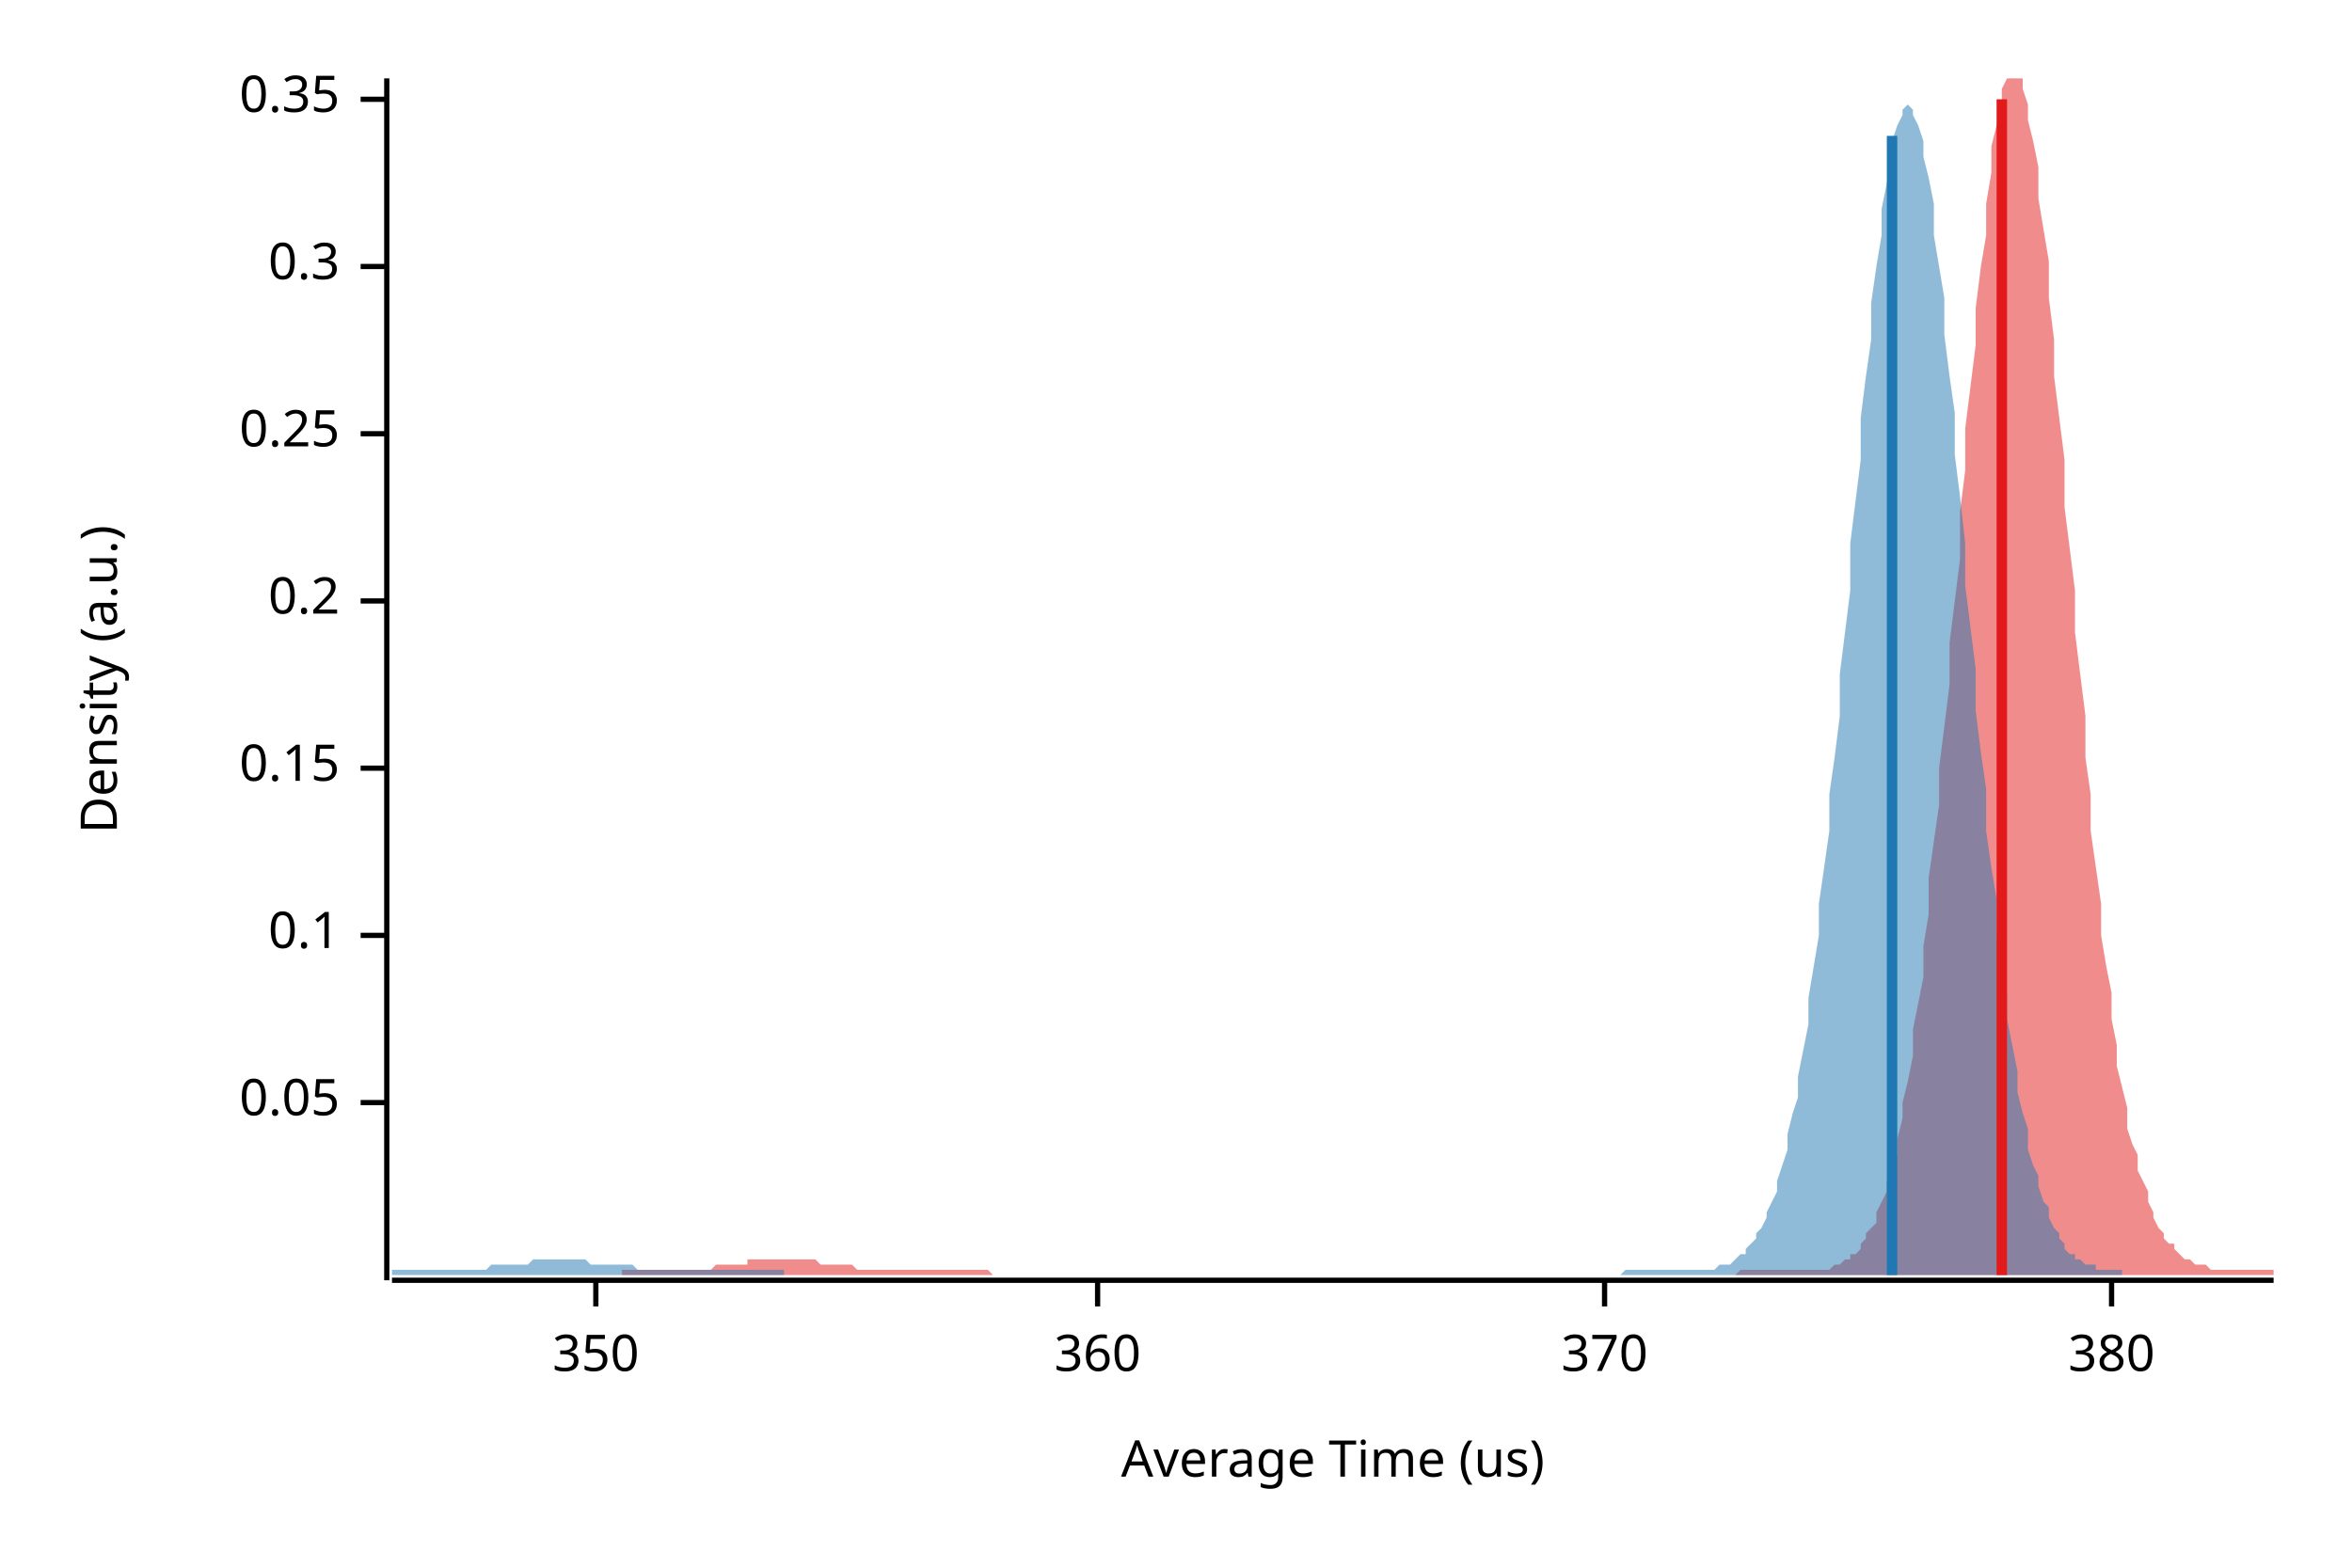
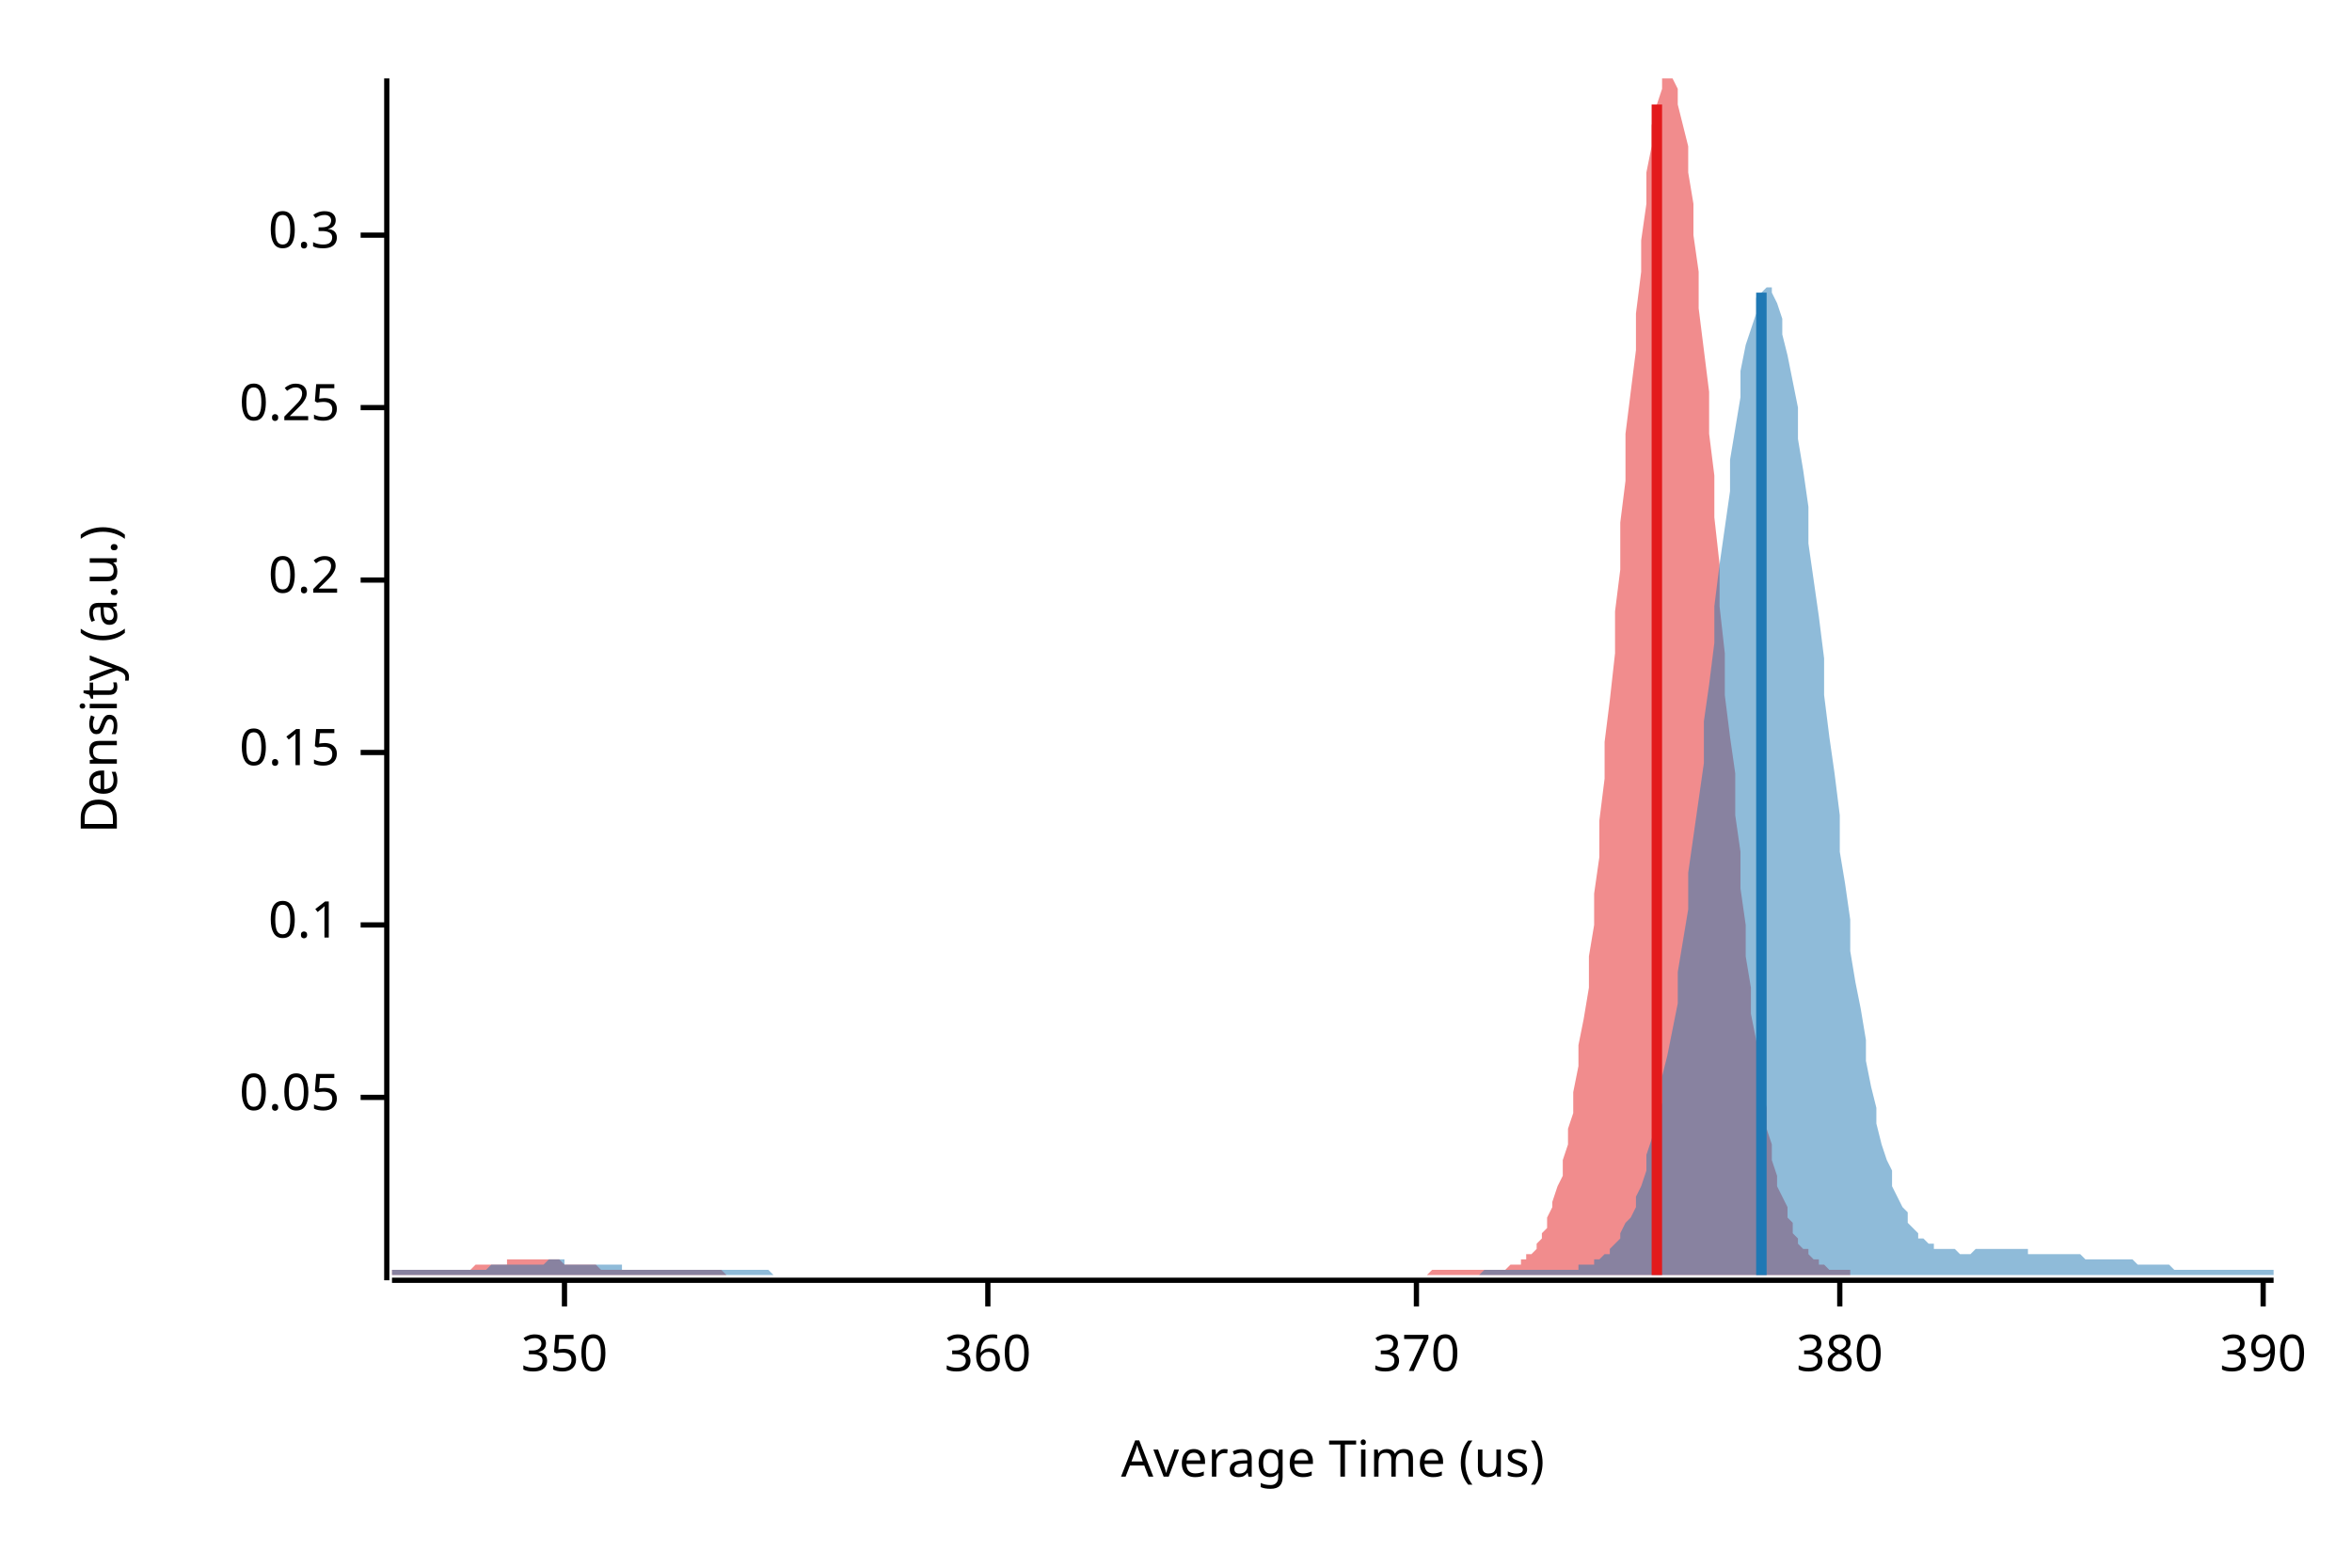
<svg xmlns="http://www.w3.org/2000/svg" width="450" height="300" viewBox="0 0 450 300">
  <text x="15" y="130" dy="0.76em" text-anchor="middle" font-family="sans-serif" font-size="9.677" opacity="1" fill="#000000" transform="rotate(270, 15, 130)">
Density (a.u.)
</text>
  <text x="255" y="285" dy="-0.5ex" text-anchor="middle" font-family="sans-serif" font-size="9.677" opacity="1" fill="#000000">
Average Time (us)
</text>
  <polyline fill="none" opacity="1" stroke="#000000" stroke-width="1" points="74,15 74,245 " />
-   <text x="65" y="211" dy="0.5ex" text-anchor="end" font-family="sans-serif" font-size="9.677" opacity="1" fill="#000000">
+   <text x="65" y="210" dy="0.5ex" text-anchor="end" font-family="sans-serif" font-size="9.677" opacity="1" fill="#000000">
0.05
</text>
-   <polyline fill="none" opacity="1" stroke="#000000" stroke-width="1" points="69,211 74,211 " />
-   <text x="65" y="179" dy="0.5ex" text-anchor="end" font-family="sans-serif" font-size="9.677" opacity="1" fill="#000000">
+   <polyline fill="none" opacity="1" stroke="#000000" stroke-width="1" points="69,210 74,210 " />
+   <text x="65" y="177" dy="0.5ex" text-anchor="end" font-family="sans-serif" font-size="9.677" opacity="1" fill="#000000">
0.1
</text>
-   <polyline fill="none" opacity="1" stroke="#000000" stroke-width="1" points="69,179 74,179 " />
-   <text x="65" y="147" dy="0.5ex" text-anchor="end" font-family="sans-serif" font-size="9.677" opacity="1" fill="#000000">
+   <polyline fill="none" opacity="1" stroke="#000000" stroke-width="1" points="69,177 74,177 " />
+   <text x="65" y="144" dy="0.5ex" text-anchor="end" font-family="sans-serif" font-size="9.677" opacity="1" fill="#000000">
0.15
</text>
-   <polyline fill="none" opacity="1" stroke="#000000" stroke-width="1" points="69,147 74,147 " />
-   <text x="65" y="115" dy="0.5ex" text-anchor="end" font-family="sans-serif" font-size="9.677" opacity="1" fill="#000000">
+   <polyline fill="none" opacity="1" stroke="#000000" stroke-width="1" points="69,144 74,144 " />
+   <text x="65" y="111" dy="0.5ex" text-anchor="end" font-family="sans-serif" font-size="9.677" opacity="1" fill="#000000">
0.2
</text>
-   <polyline fill="none" opacity="1" stroke="#000000" stroke-width="1" points="69,115 74,115 " />
-   <text x="65" y="83" dy="0.5ex" text-anchor="end" font-family="sans-serif" font-size="9.677" opacity="1" fill="#000000">
+   <polyline fill="none" opacity="1" stroke="#000000" stroke-width="1" points="69,111 74,111 " />
+   <text x="65" y="78" dy="0.5ex" text-anchor="end" font-family="sans-serif" font-size="9.677" opacity="1" fill="#000000">
0.25
</text>
-   <polyline fill="none" opacity="1" stroke="#000000" stroke-width="1" points="69,83 74,83 " />
-   <text x="65" y="51" dy="0.5ex" text-anchor="end" font-family="sans-serif" font-size="9.677" opacity="1" fill="#000000">
+   <polyline fill="none" opacity="1" stroke="#000000" stroke-width="1" points="69,78 74,78 " />
+   <text x="65" y="45" dy="0.5ex" text-anchor="end" font-family="sans-serif" font-size="9.677" opacity="1" fill="#000000">
0.3
</text>
-   <polyline fill="none" opacity="1" stroke="#000000" stroke-width="1" points="69,51 74,51 " />
-   <text x="65" y="19" dy="0.5ex" text-anchor="end" font-family="sans-serif" font-size="9.677" opacity="1" fill="#000000">
- 0.35
- </text>
-   <polyline fill="none" opacity="1" stroke="#000000" stroke-width="1" points="69,19 74,19 " />
+   <polyline fill="none" opacity="1" stroke="#000000" stroke-width="1" points="69,45 74,45 " />
  <polyline fill="none" opacity="1" stroke="#000000" stroke-width="1" points="75,245 435,245 " />
-   <text x="114" y="255" dy="0.76em" text-anchor="middle" font-family="sans-serif" font-size="9.677" opacity="1" fill="#000000">
+   <text x="108" y="255" dy="0.76em" text-anchor="middle" font-family="sans-serif" font-size="9.677" opacity="1" fill="#000000">
350
</text>
-   <polyline fill="none" opacity="1" stroke="#000000" stroke-width="1" points="114,245 114,250 " />
-   <text x="210" y="255" dy="0.76em" text-anchor="middle" font-family="sans-serif" font-size="9.677" opacity="1" fill="#000000">
+   <polyline fill="none" opacity="1" stroke="#000000" stroke-width="1" points="108,245 108,250 " />
+   <text x="189" y="255" dy="0.76em" text-anchor="middle" font-family="sans-serif" font-size="9.677" opacity="1" fill="#000000">
360
</text>
-   <polyline fill="none" opacity="1" stroke="#000000" stroke-width="1" points="210,245 210,250 " />
-   <text x="307" y="255" dy="0.76em" text-anchor="middle" font-family="sans-serif" font-size="9.677" opacity="1" fill="#000000">
+   <polyline fill="none" opacity="1" stroke="#000000" stroke-width="1" points="189,245 189,250 " />
+   <text x="271" y="255" dy="0.76em" text-anchor="middle" font-family="sans-serif" font-size="9.677" opacity="1" fill="#000000">
370
</text>
-   <polyline fill="none" opacity="1" stroke="#000000" stroke-width="1" points="307,245 307,250 " />
-   <text x="404" y="255" dy="0.76em" text-anchor="middle" font-family="sans-serif" font-size="9.677" opacity="1" fill="#000000">
+   <polyline fill="none" opacity="1" stroke="#000000" stroke-width="1" points="271,245 271,250 " />
+   <text x="352" y="255" dy="0.76em" text-anchor="middle" font-family="sans-serif" font-size="9.677" opacity="1" fill="#000000">
380
</text>
-   <polyline fill="none" opacity="1" stroke="#000000" stroke-width="1" points="404,245 404,250 " />
-   <polygon opacity="0.5" fill="#E31A1C" points="119,243 120,243 121,243 121,243 122,243 123,243 123,243 124,243 125,243 125,243 126,243 126,243 127,243 128,243 128,243 129,243 130,243 130,243 131,243 131,243 132,243 133,243 133,243 134,243 135,243 135,243 136,243 137,242 137,242 138,242 138,242 139,242 140,242 140,242 141,242 142,242 142,242 143,242 143,241 144,241 145,241 145,241 146,241 147,241 147,241 148,241 148,241 149,241 150,241 150,241 151,241 152,241 152,241 153,241 154,241 154,241 155,241 155,241 156,241 157,242 157,242 158,242 159,242 159,242 160,242 160,242 161,242 162,242 162,242 163,242 164,243 164,243 165,243 166,243 166,243 167,243 167,243 168,243 169,243 169,243 170,243 171,243 171,243 172,243 172,243 173,243 174,243 174,243 175,243 176,243 176,243 177,243 178,243 178,243 179,243 179,243 180,243 181,243 181,243 182,243 183,243 183,243 184,243 184,243 185,243 186,243 186,243 187,243 188,243 188,243 189,243 190,244 190,244 191,244 191,244 192,244 193,244 193,244 194,244 195,244 195,244 196,244 196,244 197,244 198,244 198,244 199,244 200,244 200,244 201,244 202,244 202,244 203,244 203,244 204,244 205,244 205,244 206,244 207,244 207,244 208,244 208,244 209,244 210,244 210,244 211,244 212,244 212,244 213,244 214,244 214,244 215,244 215,244 216,244 217,244 217,244 218,244 219,244 219,244 220,244 220,244 221,244 222,244 222,244 223,244 224,244 224,244 225,244 226,244 226,244 227,244 227,244 228,244 229,244 229,244 230,244 231,244 231,244 232,244 232,244 233,244 234,244 234,244 235,244 236,244 236,244 237,244 238,244 238,244 239,244 239,244 240,244 241,244 241,244 242,244 243,244 243,244 244,244 244,244 245,244 246,244 246,244 247,244 248,244 248,244 249,244 250,244 250,244 251,244 251,244 252,244 253,244 253,244 254,244 255,244 255,244 256,244 256,244 257,244 258,244 258,244 259,244 260,244 260,244 261,244 262,244 262,244 263,244 263,244 264,244 265,244 265,244 266,244 267,244 267,244 268,244 268,244 269,244 270,244 270,244 271,244 272,244 272,244 273,244 274,244 274,244 275,244 275,244 276,244 277,244 277,244 278,244 279,244 279,244 280,244 280,244 281,244 282,244 282,244 283,244 284,244 284,244 285,244 286,244 286,244 287,244 287,244 288,244 289,244 289,244 290,244 291,244 291,244 292,244 292,244 293,244 294,244 294,244 295,244 296,244 296,244 297,244 297,244 298,244 299,244 299,244 300,244 301,244 301,244 302,244 303,244 303,244 304,244 304,244 305,244 306,244 306,244 307,244 308,244 308,244 309,244 309,244 310,244 311,244 311,244 312,244 313,244 313,244 314,244 315,244 315,244 316,244 316,244 317,244 318,244 318,244 319,244 320,244 320,244 321,244 321,244 322,244 323,244 323,244 324,244 325,244 325,244 326,244 327,244 327,244 328,244 328,244 329,244 330,244 330,244 331,244 332,244 332,244 333,243 333,243 334,243 335,243 335,243 336,243 337,243 337,243 338,243 339,243 339,243 340,243 340,243 341,243 342,243 342,243 343,243 344,243 344,243 345,243 345,243 346,243 347,243 347,243 348,243 349,243 349,243 350,243 351,242 351,242 352,242 352,242 353,241 354,241 354,240 355,240 356,239 356,238 357,237 357,236 358,235 359,234 359,232 360,230 361,228 361,226 362,223 363,221 363,218 364,214 364,211 365,207 366,202 366,197 367,192 368,187 368,181 369,175 369,168 370,161 371,154 371,147 372,139 373,131 373,123 374,115 375,107 375,98 376,90 376,82 377,74 378,66 378,59 379,51 380,45 380,39 381,33 381,28 382,24 383,20 383,17 384,15 385,15 385,15 386,15 387,15 387,17 388,20 388,23 389,27 390,32 390,38 391,44 392,50 392,57 393,65 393,72 394,80 395,88 395,97 396,105 397,113 397,121 398,129 399,137 399,145 400,152 400,159 401,166 402,173 402,179 403,185 404,190 404,195 405,200 405,204 406,208 407,212 407,216 408,219 409,221 409,224 410,226 411,228 411,230 412,232 412,233 413,235 414,236 414,237 415,238 416,238 416,239 417,240 417,240 418,241 419,241 419,241 420,242 421,242 421,242 422,242 423,243 423,243 424,243 424,243 425,243 426,243 426,243 427,243 428,243 428,243 429,243 429,243 430,243 431,243 431,243 432,243 433,243 433,243 434,243 435,243 435,244 119,244 " />
-   <polygon opacity="0.5" fill="#1F78B4" points="75,243 75,243 76,243 76,243 77,243 78,243 78,243 79,243 80,243 80,243 81,243 82,243 82,243 83,243 84,243 84,243 85,243 86,243 86,243 87,243 88,243 88,243 89,243 90,243 90,243 91,243 92,243 92,243 93,243 94,242 94,242 95,242 96,242 96,242 97,242 98,242 98,242 99,242 100,242 100,242 101,242 102,241 102,241 103,241 104,241 104,241 105,241 106,241 106,241 107,241 108,241 108,241 109,241 110,241 110,241 111,241 112,241 112,241 113,242 114,242 114,242 115,242 116,242 116,242 117,242 118,242 118,242 119,242 120,242 120,242 121,242 122,243 122,243 123,243 124,243 124,243 125,243 126,243 126,243 127,243 128,243 128,243 129,243 130,243 130,243 131,243 132,243 132,243 133,243 134,243 134,243 135,243 136,243 136,243 137,243 138,243 138,243 139,243 140,243 140,243 141,243 142,243 142,243 143,243 144,243 144,243 145,243 146,243 146,243 147,243 148,243 148,243 149,243 150,243 150,244 151,244 152,244 152,244 153,244 154,244 154,244 155,244 156,244 156,244 157,244 158,244 158,244 159,244 160,244 160,244 161,244 162,244 162,244 163,244 164,244 164,244 165,244 166,244 166,244 167,244 168,244 168,244 169,244 170,244 170,244 171,244 172,244 172,244 173,244 174,244 174,244 175,244 176,244 176,244 177,244 178,244 178,244 179,244 180,244 180,244 181,244 181,244 182,244 183,244 183,244 184,244 185,244 185,244 186,244 187,244 187,244 188,244 189,244 189,244 190,244 191,244 191,244 192,244 193,244 193,244 194,244 195,244 195,244 196,244 197,244 197,244 198,244 199,244 199,244 200,244 201,244 201,244 202,244 203,244 203,244 204,244 205,244 205,244 206,244 207,244 207,244 208,244 209,244 209,244 210,244 211,244 211,244 212,244 213,244 213,244 214,244 215,244 215,244 216,244 217,244 217,244 218,244 219,244 219,244 220,244 221,244 221,244 222,244 223,244 223,244 224,244 225,244 225,244 226,244 227,244 227,244 228,244 229,244 229,244 230,244 231,244 231,244 232,244 233,244 233,244 234,244 235,244 235,244 236,244 237,244 237,244 238,244 239,244 239,244 240,244 241,244 241,244 242,244 243,244 243,244 244,244 245,244 245,244 246,244 247,244 247,244 248,244 249,244 249,244 250,244 251,244 251,244 252,244 253,244 253,244 254,244 255,244 255,244 256,244 257,244 257,244 258,244 259,244 259,244 260,244 261,244 261,244 262,244 263,244 263,244 264,244 265,244 265,244 266,244 267,244 267,244 268,244 269,244 269,244 270,244 271,244 271,244 272,244 273,244 273,244 274,244 275,244 275,244 276,244 277,244 277,244 278,244 279,244 279,244 280,244 281,244 281,244 282,244 283,244 283,244 284,244 285,244 285,244 286,244 287,244 287,244 288,244 288,244 289,244 290,244 290,244 291,244 292,244 292,244 293,244 294,244 294,244 295,244 296,244 296,244 297,244 298,244 298,244 299,244 300,244 300,244 301,244 302,244 302,244 303,244 304,244 304,244 305,244 306,244 306,244 307,244 308,244 308,244 309,244 310,244 310,244 311,243 312,243 312,243 313,243 314,243 314,243 315,243 316,243 316,243 317,243 318,243 318,243 319,243 320,243 320,243 321,243 322,243 322,243 323,243 324,243 324,243 325,243 326,243 326,243 327,243 328,243 328,243 329,242 330,242 330,242 331,242 332,241 332,241 333,240 334,240 334,239 335,238 336,237 336,236 337,235 338,233 338,232 339,230 340,228 340,226 341,223 342,220 342,217 343,213 344,210 344,206 345,201 346,196 346,191 347,185 348,179 348,173 349,166 350,159 350,152 351,145 352,137 352,129 353,121 354,113 354,104 355,96 356,88 356,80 357,72 358,65 358,58 359,51 360,45 360,40 361,35 362,30 362,27 363,24 364,22 364,21 365,20 366,21 366,22 367,24 368,27 368,30 369,34 370,39 370,45 371,51 372,57 372,64 373,72 374,79 374,87 375,95 376,104 376,112 377,120 378,128 378,136 379,144 380,151 380,159 381,166 382,172 382,179 383,185 384,190 384,195 385,200 386,205 386,209 387,213 388,216 388,220 389,223 390,225 390,227 391,230 392,231 392,233 393,235 394,236 394,237 395,238 395,239 396,240 397,240 397,241 398,241 399,242 399,242 400,242 401,242 401,243 402,243 403,243 403,243 404,243 405,243 405,243 406,243 406,244 75,244 " />
-   <polyline fill="none" opacity="1" stroke="#E31A1C" stroke-width="2" points="383,244 383,19 " />
-   <polyline fill="none" opacity="1" stroke="#1F78B4" stroke-width="2" points="362,244 362,26 " />
+   <polyline fill="none" opacity="1" stroke="#000000" stroke-width="1" points="352,245 352,250 " />
+   <text x="433" y="255" dy="0.76em" text-anchor="middle" font-family="sans-serif" font-size="9.677" opacity="1" fill="#000000">
+ 390
+ </text>
+   <polyline fill="none" opacity="1" stroke="#000000" stroke-width="1" points="433,245 433,250 " />
+   <polygon opacity="0.5" fill="#E31A1C" points="75,243 76,243 76,243 77,243 77,243 78,243 78,243 79,243 79,243 80,243 81,243 81,243 82,243 82,243 83,243 83,243 84,243 84,243 85,243 86,243 86,243 87,243 87,243 88,243 88,243 89,243 90,243 90,243 91,242 91,242 92,242 92,242 93,242 93,242 94,242 95,242 95,242 96,242 96,242 97,242 97,241 98,241 98,241 99,241 100,241 100,241 101,241 101,241 102,241 102,241 103,241 103,241 104,241 105,241 105,241 106,241 106,241 107,241 107,241 108,242 109,242 109,242 110,242 110,242 111,242 111,242 112,242 112,242 113,242 114,242 114,242 115,243 115,243 116,243 116,243 117,243 117,243 118,243 119,243 119,243 120,243 120,243 121,243 121,243 122,243 122,243 123,243 124,243 124,243 125,243 125,243 126,243 126,243 127,243 128,243 128,243 129,243 129,243 130,243 130,243 131,243 131,243 132,243 133,243 133,243 134,243 134,243 135,243 135,243 136,243 136,243 137,243 138,243 138,243 139,244 139,244 140,244 140,244 141,244 141,244 142,244 143,244 143,244 144,244 144,244 145,244 145,244 146,244 147,244 147,244 148,244 148,244 149,244 149,244 150,244 150,244 151,244 152,244 152,244 153,244 153,244 154,244 154,244 155,244 155,244 156,244 157,244 157,244 158,244 158,244 159,244 159,244 160,244 160,244 161,244 162,244 162,244 163,244 163,244 164,244 164,244 165,244 166,244 166,244 167,244 167,244 168,244 168,244 169,244 169,244 170,244 171,244 171,244 172,244 172,244 173,244 173,244 174,244 174,244 175,244 176,244 176,244 177,244 177,244 178,244 178,244 179,244 180,244 180,244 181,244 181,244 182,244 182,244 183,244 183,244 184,244 185,244 185,244 186,244 186,244 187,244 187,244 188,244 188,244 189,244 190,244 190,244 191,244 191,244 192,244 192,244 193,244 193,244 194,244 195,244 195,244 196,244 196,244 197,244 197,244 198,244 199,244 199,244 200,244 200,244 201,244 201,244 202,244 202,244 203,244 204,244 204,244 205,244 205,244 206,244 206,244 207,244 207,244 208,244 209,244 209,244 210,244 210,244 211,244 211,244 212,244 212,244 213,244 214,244 214,244 215,244 215,244 216,244 216,244 217,244 218,244 218,244 219,244 219,244 220,244 220,244 221,244 221,244 222,244 223,244 223,244 224,244 224,244 225,244 225,244 226,244 226,244 227,244 228,244 228,244 229,244 229,244 230,244 230,244 231,244 231,244 232,244 233,244 233,244 234,244 234,244 235,244 235,244 236,244 237,244 237,244 238,244 238,244 239,244 239,244 240,244 240,244 241,244 242,244 242,244 243,244 243,244 244,244 244,244 245,244 245,244 246,244 247,244 247,244 248,244 248,244 249,244 249,244 250,244 250,244 251,244 252,244 252,244 253,244 253,244 254,244 254,244 255,244 256,244 256,244 257,244 257,244 258,244 258,244 259,244 259,244 260,244 261,244 261,244 262,244 262,244 263,244 263,244 264,244 264,244 265,244 266,244 266,244 267,244 267,244 268,244 268,244 269,244 269,244 270,244 271,244 271,244 272,244 272,244 273,244 273,244 274,243 275,243 275,243 276,243 276,243 277,243 277,243 278,243 278,243 279,243 280,243 280,243 281,243 281,243 282,243 282,243 283,243 283,243 284,243 285,243 285,243 286,243 286,243 287,243 287,243 288,243 288,243 289,242 290,242 290,242 291,242 291,241 292,241 292,240 293,240 294,239 294,238 295,237 295,236 296,235 296,233 297,231 297,230 298,227 299,225 299,222 300,219 300,216 301,213 301,209 302,204 302,200 303,195 304,189 304,183 305,177 305,171 306,164 306,157 307,149 307,142 308,134 309,125 309,117 310,109 310,100 311,92 311,83 312,75 313,67 313,60 314,52 314,46 315,39 315,33 316,28 316,24 317,20 318,17 318,15 319,15 319,15 320,15 320,15 321,17 321,20 322,24 323,28 323,33 324,39 324,45 325,52 325,59 326,67 327,75 327,83 328,91 328,99 329,108 329,116 330,125 330,133 331,141 332,148 332,156 333,163 333,170 334,177 334,183 335,189 335,194 336,199 337,204 337,208 338,212 338,216 339,219 339,222 340,225 340,227 341,229 342,231 342,233 343,234 343,236 344,237 344,238 345,239 346,239 346,240 347,241 347,241 348,241 348,242 349,242 349,242 350,243 351,243 351,243 352,243 352,243 353,243 353,243 354,243 354,244 75,244 " />
+   <polygon opacity="0.5" fill="#1F78B4" points="75,243 75,243 76,243 77,243 77,243 78,243 79,243 80,243 80,243 81,243 82,243 82,243 83,243 84,243 85,243 85,243 86,243 87,243 87,243 88,243 89,243 90,243 90,243 91,243 92,243 93,243 93,243 94,242 95,242 95,242 96,242 97,242 98,242 98,242 99,242 100,242 100,242 101,242 102,242 103,242 103,242 104,242 105,241 106,241 106,241 107,241 108,241 108,242 109,242 110,242 111,242 111,242 112,242 113,242 113,242 114,242 115,242 116,242 116,242 117,242 118,242 119,242 119,243 120,243 121,243 121,243 122,243 123,243 124,243 124,243 125,243 126,243 126,243 127,243 128,243 129,243 129,243 130,243 131,243 131,243 132,243 133,243 134,243 134,243 135,243 136,243 137,243 137,243 138,243 139,243 139,243 140,243 141,243 142,243 142,243 143,243 144,243 144,243 145,243 146,243 147,243 147,243 148,244 149,244 150,244 150,244 151,244 152,244 152,244 153,244 154,244 155,244 155,244 156,244 157,244 157,244 158,244 159,244 160,244 160,244 161,244 162,244 163,244 163,244 164,244 165,244 165,244 166,244 167,244 168,244 168,244 169,244 170,244 170,244 171,244 172,244 173,244 173,244 174,244 175,244 176,244 176,244 177,244 178,244 178,244 179,244 180,244 181,244 181,244 182,244 183,244 183,244 184,244 185,244 186,244 186,244 187,244 188,244 188,244 189,244 190,244 191,244 191,244 192,244 193,244 194,244 194,244 195,244 196,244 196,244 197,244 198,244 199,244 199,244 200,244 201,244 201,244 202,244 203,244 204,244 204,244 205,244 206,244 207,244 207,244 208,244 209,244 209,244 210,244 211,244 212,244 212,244 213,244 214,244 214,244 215,244 216,244 217,244 217,244 218,244 219,244 220,244 220,244 221,244 222,244 222,244 223,244 224,244 225,244 225,244 226,244 227,244 227,244 228,244 229,244 230,244 230,244 231,244 232,244 232,244 233,244 234,244 235,244 235,244 236,244 237,244 238,244 238,244 239,244 240,244 240,244 241,244 242,244 243,244 243,244 244,244 245,244 245,244 246,244 247,244 248,244 248,244 249,244 250,244 251,244 251,244 252,244 253,244 253,244 254,244 255,244 256,244 256,244 257,244 258,244 258,244 259,244 260,244 261,244 261,244 262,244 263,244 264,244 264,244 265,244 266,244 266,244 267,244 268,244 269,244 269,244 270,244 271,244 271,244 272,244 273,244 274,244 274,244 275,244 276,244 277,244 277,244 278,244 279,244 279,244 280,244 281,244 282,244 282,244 283,244 284,243 284,243 285,243 286,243 287,243 287,243 288,243 289,243 289,243 290,243 291,243 292,243 292,243 293,243 294,243 295,243 295,243 296,243 297,243 297,243 298,243 299,243 300,243 300,243 301,243 302,243 302,242 303,242 304,242 305,242 305,241 306,241 307,240 308,240 308,239 309,238 310,237 310,236 311,234 312,233 313,231 313,229 314,227 315,224 315,221 316,218 317,214 318,211 318,206 319,202 320,197 321,192 321,186 322,180 323,174 323,167 324,160 325,153 326,146 326,138 327,131 328,123 328,116 329,108 330,101 331,94 331,88 332,82 333,76 333,71 334,66 335,63 336,60 336,57 337,56 338,55 339,55 339,56 340,58 341,61 341,64 342,68 343,73 344,78 344,84 345,90 346,97 346,104 347,111 348,118 349,126 349,133 350,141 351,148 352,156 352,163 353,169 354,176 354,182 355,188 356,193 357,199 357,203 358,208 359,212 359,215 360,219 361,222 362,224 362,227 363,229 364,231 365,232 365,234 366,235 367,236 367,237 368,237 369,238 370,238 370,239 371,239 372,239 372,239 373,239 374,239 375,240 375,240 376,240 377,240 378,239 378,239 379,239 380,239 380,239 381,239 382,239 383,239 383,239 384,239 385,239 385,239 386,239 387,239 388,239 388,240 389,240 390,240 390,240 391,240 392,240 393,240 393,240 394,240 395,240 396,240 396,240 397,240 398,240 398,240 399,241 400,241 401,241 401,241 402,241 403,241 403,241 404,241 405,241 406,241 406,241 407,241 408,241 409,242 409,242 410,242 411,242 411,242 412,242 413,242 414,242 414,242 415,242 416,243 416,243 417,243 418,243 419,243 419,243 420,243 421,243 422,243 422,243 423,243 424,243 424,243 425,243 426,243 427,243 427,243 428,243 429,243 429,243 430,243 431,243 432,243 432,243 433,243 434,243 435,243 435,244 75,244 " />
+   <polyline fill="none" opacity="1" stroke="#E31A1C" stroke-width="2" points="317,244 317,20 " />
+   <polyline fill="none" opacity="1" stroke="#1F78B4" stroke-width="2" points="337,244 337,56 " />
</svg>
